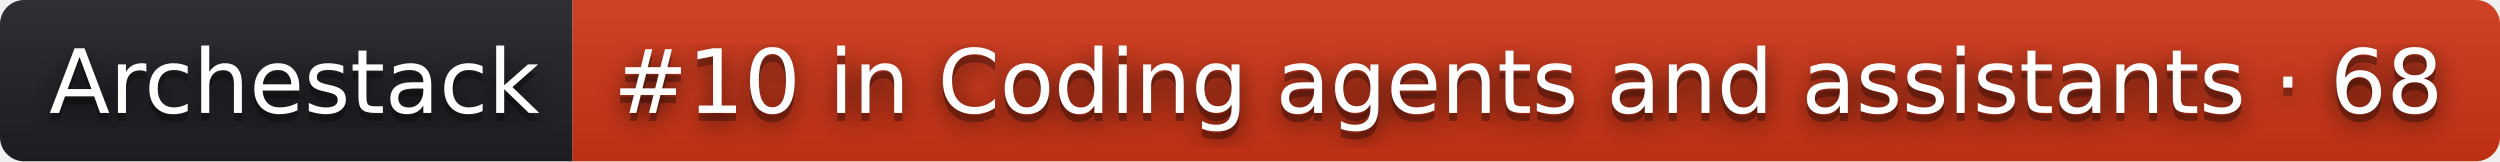
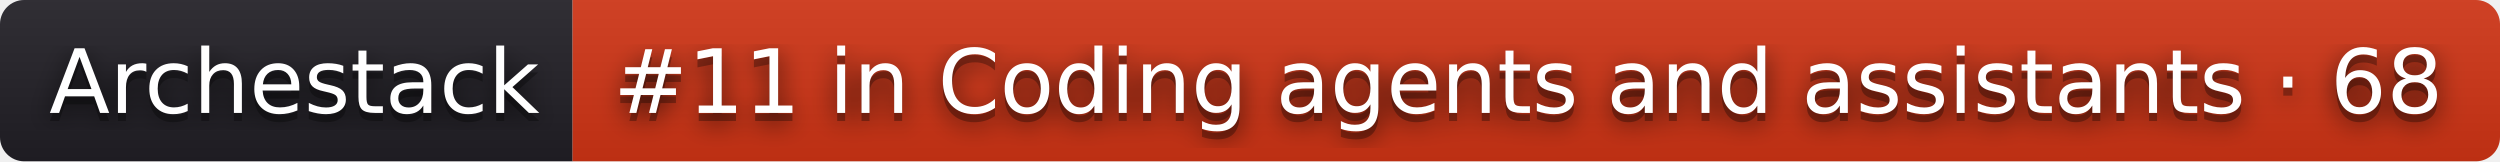
- <svg xmlns="http://www.w3.org/2000/svg" width="310" height="20" role="img" aria-label="Archestack: #10 in Coding agents and assistants · 68">
+ <svg xmlns="http://www.w3.org/2000/svg" width="310" height="20" role="img" aria-label="Archestack: #11 in Coding agents and assistants · 68">
  <filter id="blur">
    <feGaussianBlur stdDeviation="16" />
  </filter>
  <linearGradient id="s" x2="0" y2="100%">
    <stop offset="0" stop-color="#bbb" stop-opacity=".1" />
    <stop offset="1" stop-opacity=".1" />
  </linearGradient>
  <clipPath id="r">
    <rect width="310" height="20" rx="3" />
  </clipPath>
  <g clip-path="url(#r)">
    <rect width="71" height="20" fill="#211f26" />
    <rect x="71" width="239" height="20" fill="#d13415" />
    <rect width="310" height="20" fill="url(#s)" />
  </g>
  <g fill="#fff" text-anchor="middle" font-family="Verdana,Geneva,DejaVu Sans,sans-serif" text-rendering="geometricPrecision" font-size="110">
    <g transform="scale(.1)">
      <g aria-hidden="true" fill="#010101">
        <text x="365" y="150" fill-opacity=".8" filter="url(#blur)" textLength="610">Archestack</text>
        <text x="365" y="150" fill-opacity=".3" textLength="610">Archestack</text>
      </g>
      <text x="365" y="140" textLength="610">Archestack</text>
    </g>
    <g transform="scale(.1)">
      <g aria-hidden="true" fill="#010101">
-         <text x="1895" y="150" fill-opacity=".8" filter="url(#blur)" textLength="2290">#10 in Coding agents and assistants · 68</text>
-         <text x="1895" y="150" fill-opacity=".3" textLength="2290">#10 in Coding agents and assistants · 68</text>
+         <text x="1895" y="150" fill-opacity=".8" filter="url(#blur)" textLength="2290">#11 in Coding agents and assistants · 68</text>
+         <text x="1895" y="150" fill-opacity=".3" textLength="2290">#11 in Coding agents and assistants · 68</text>
      </g>
-       <text x="1895" y="140" textLength="2290">#10 in Coding agents and assistants · 68</text>
+       <text x="1895" y="140" textLength="2290">#11 in Coding agents and assistants · 68</text>
    </g>
  </g>
</svg>
